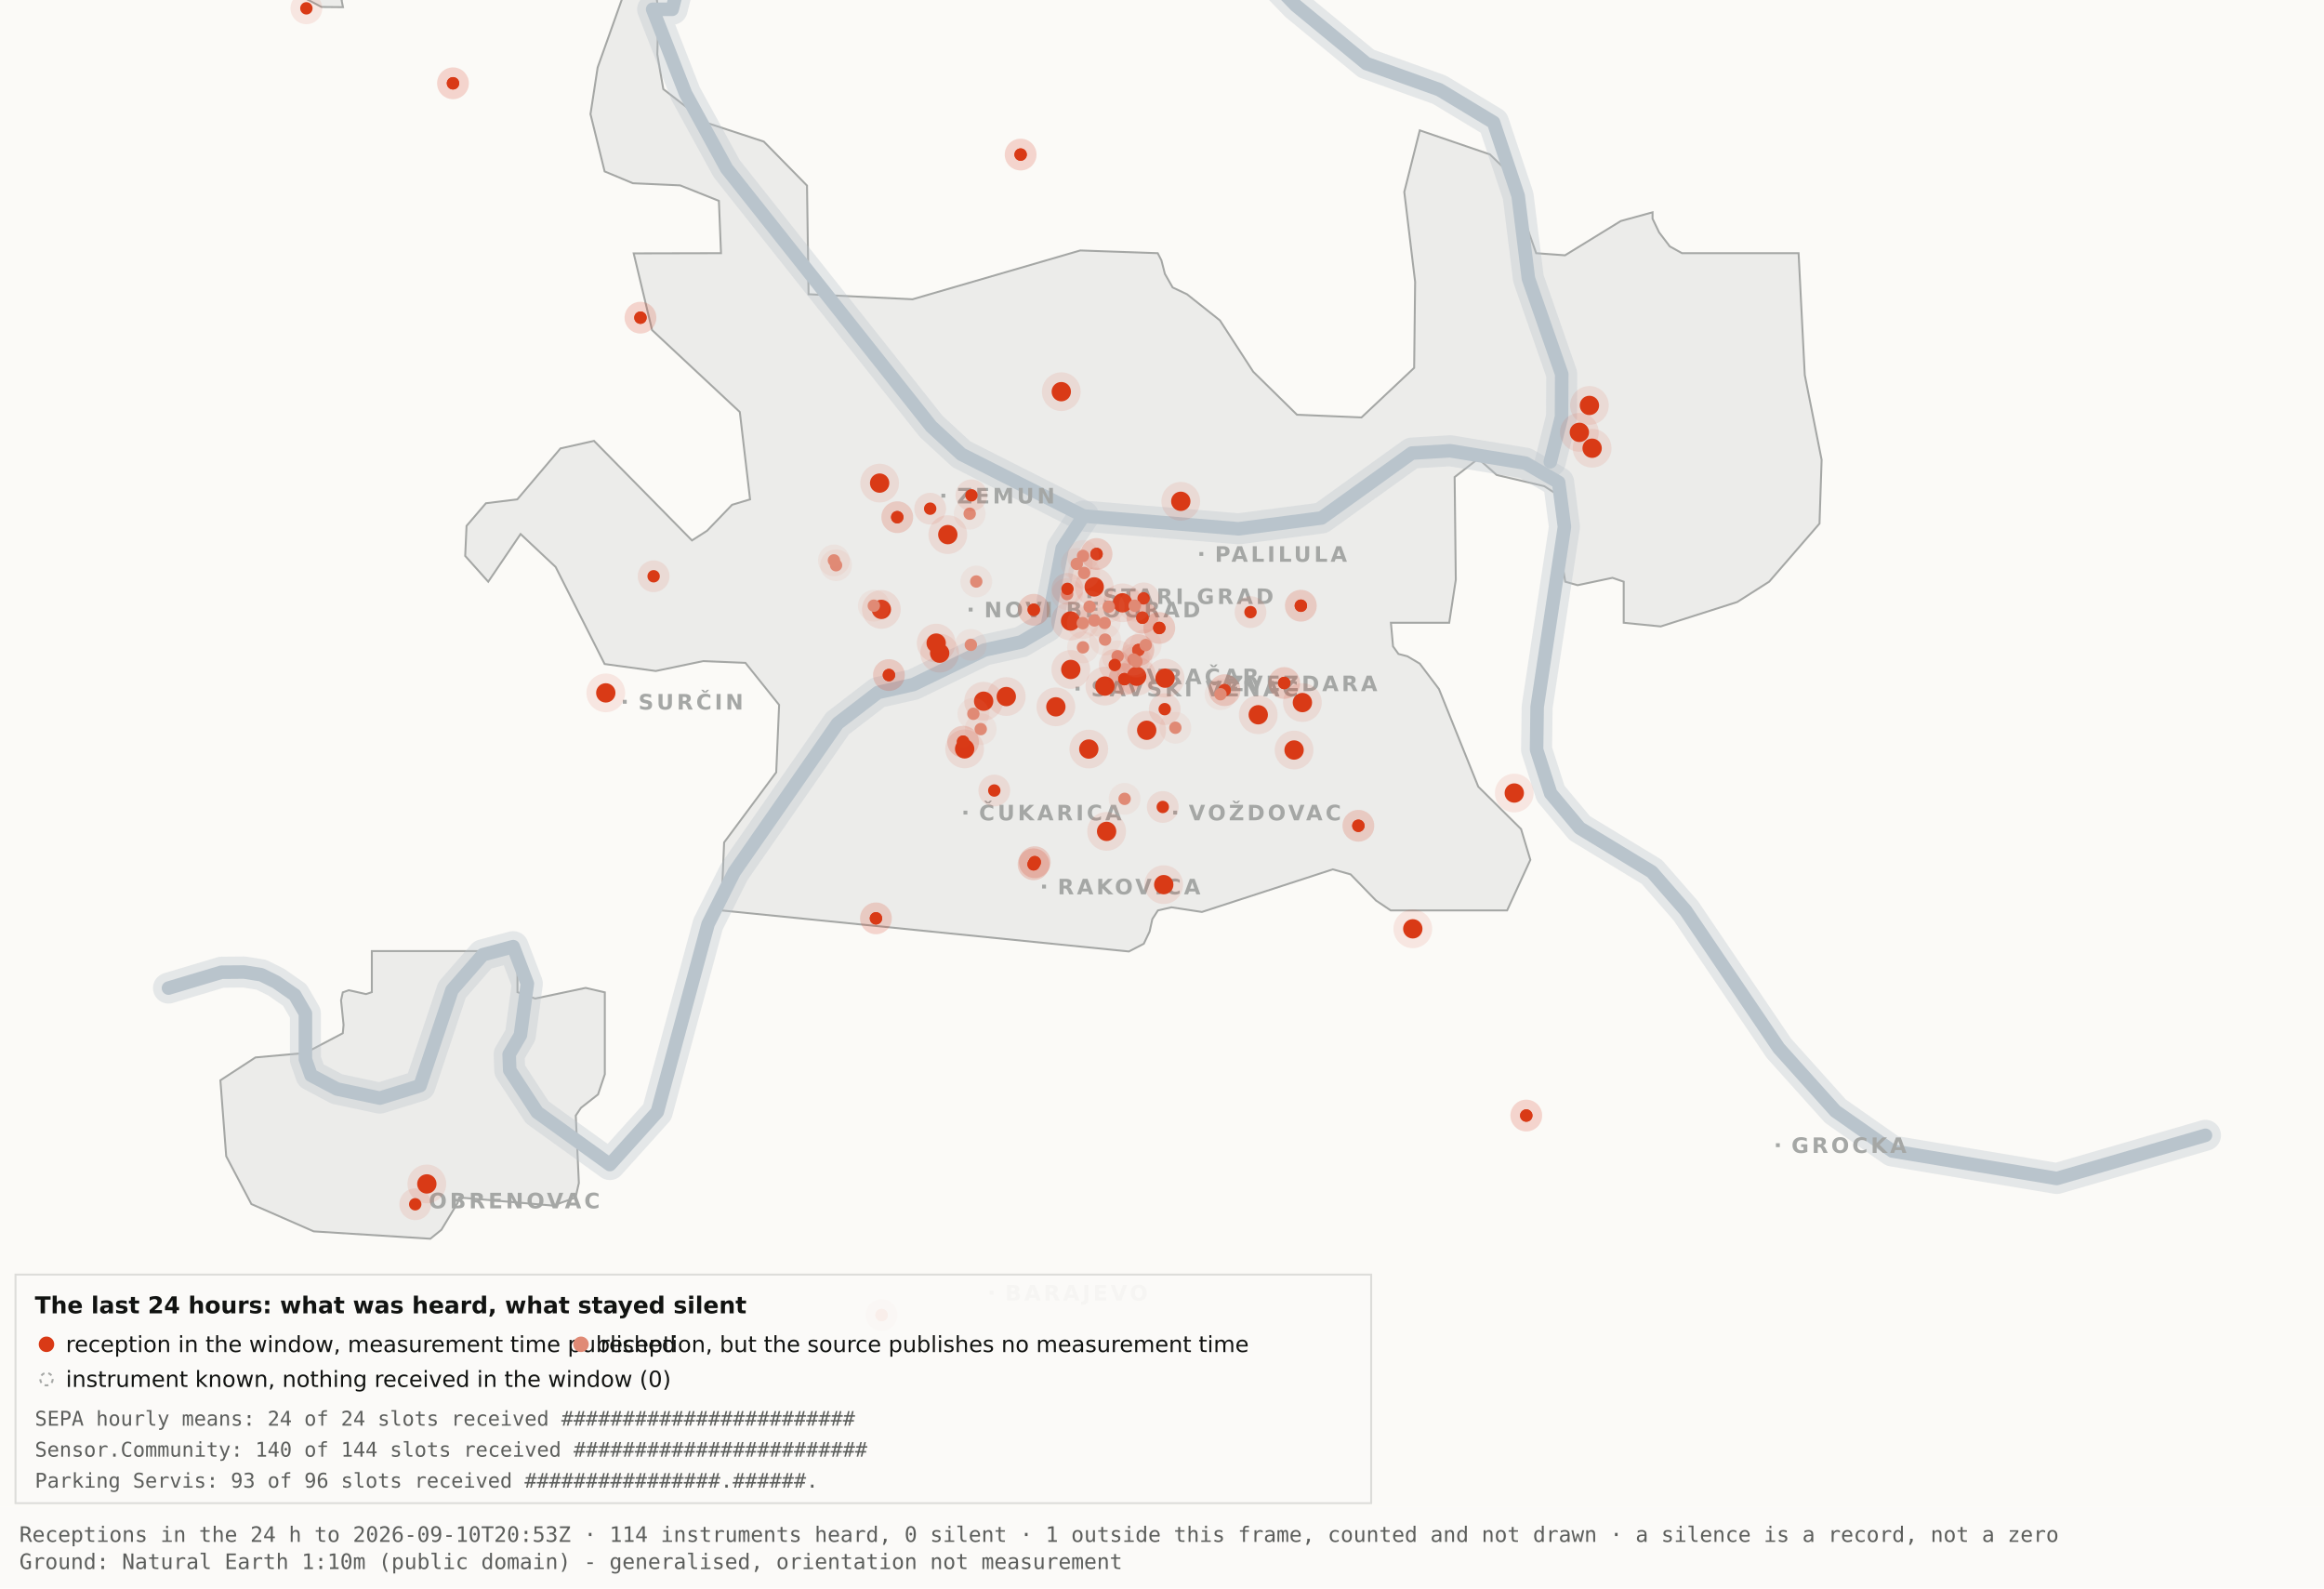
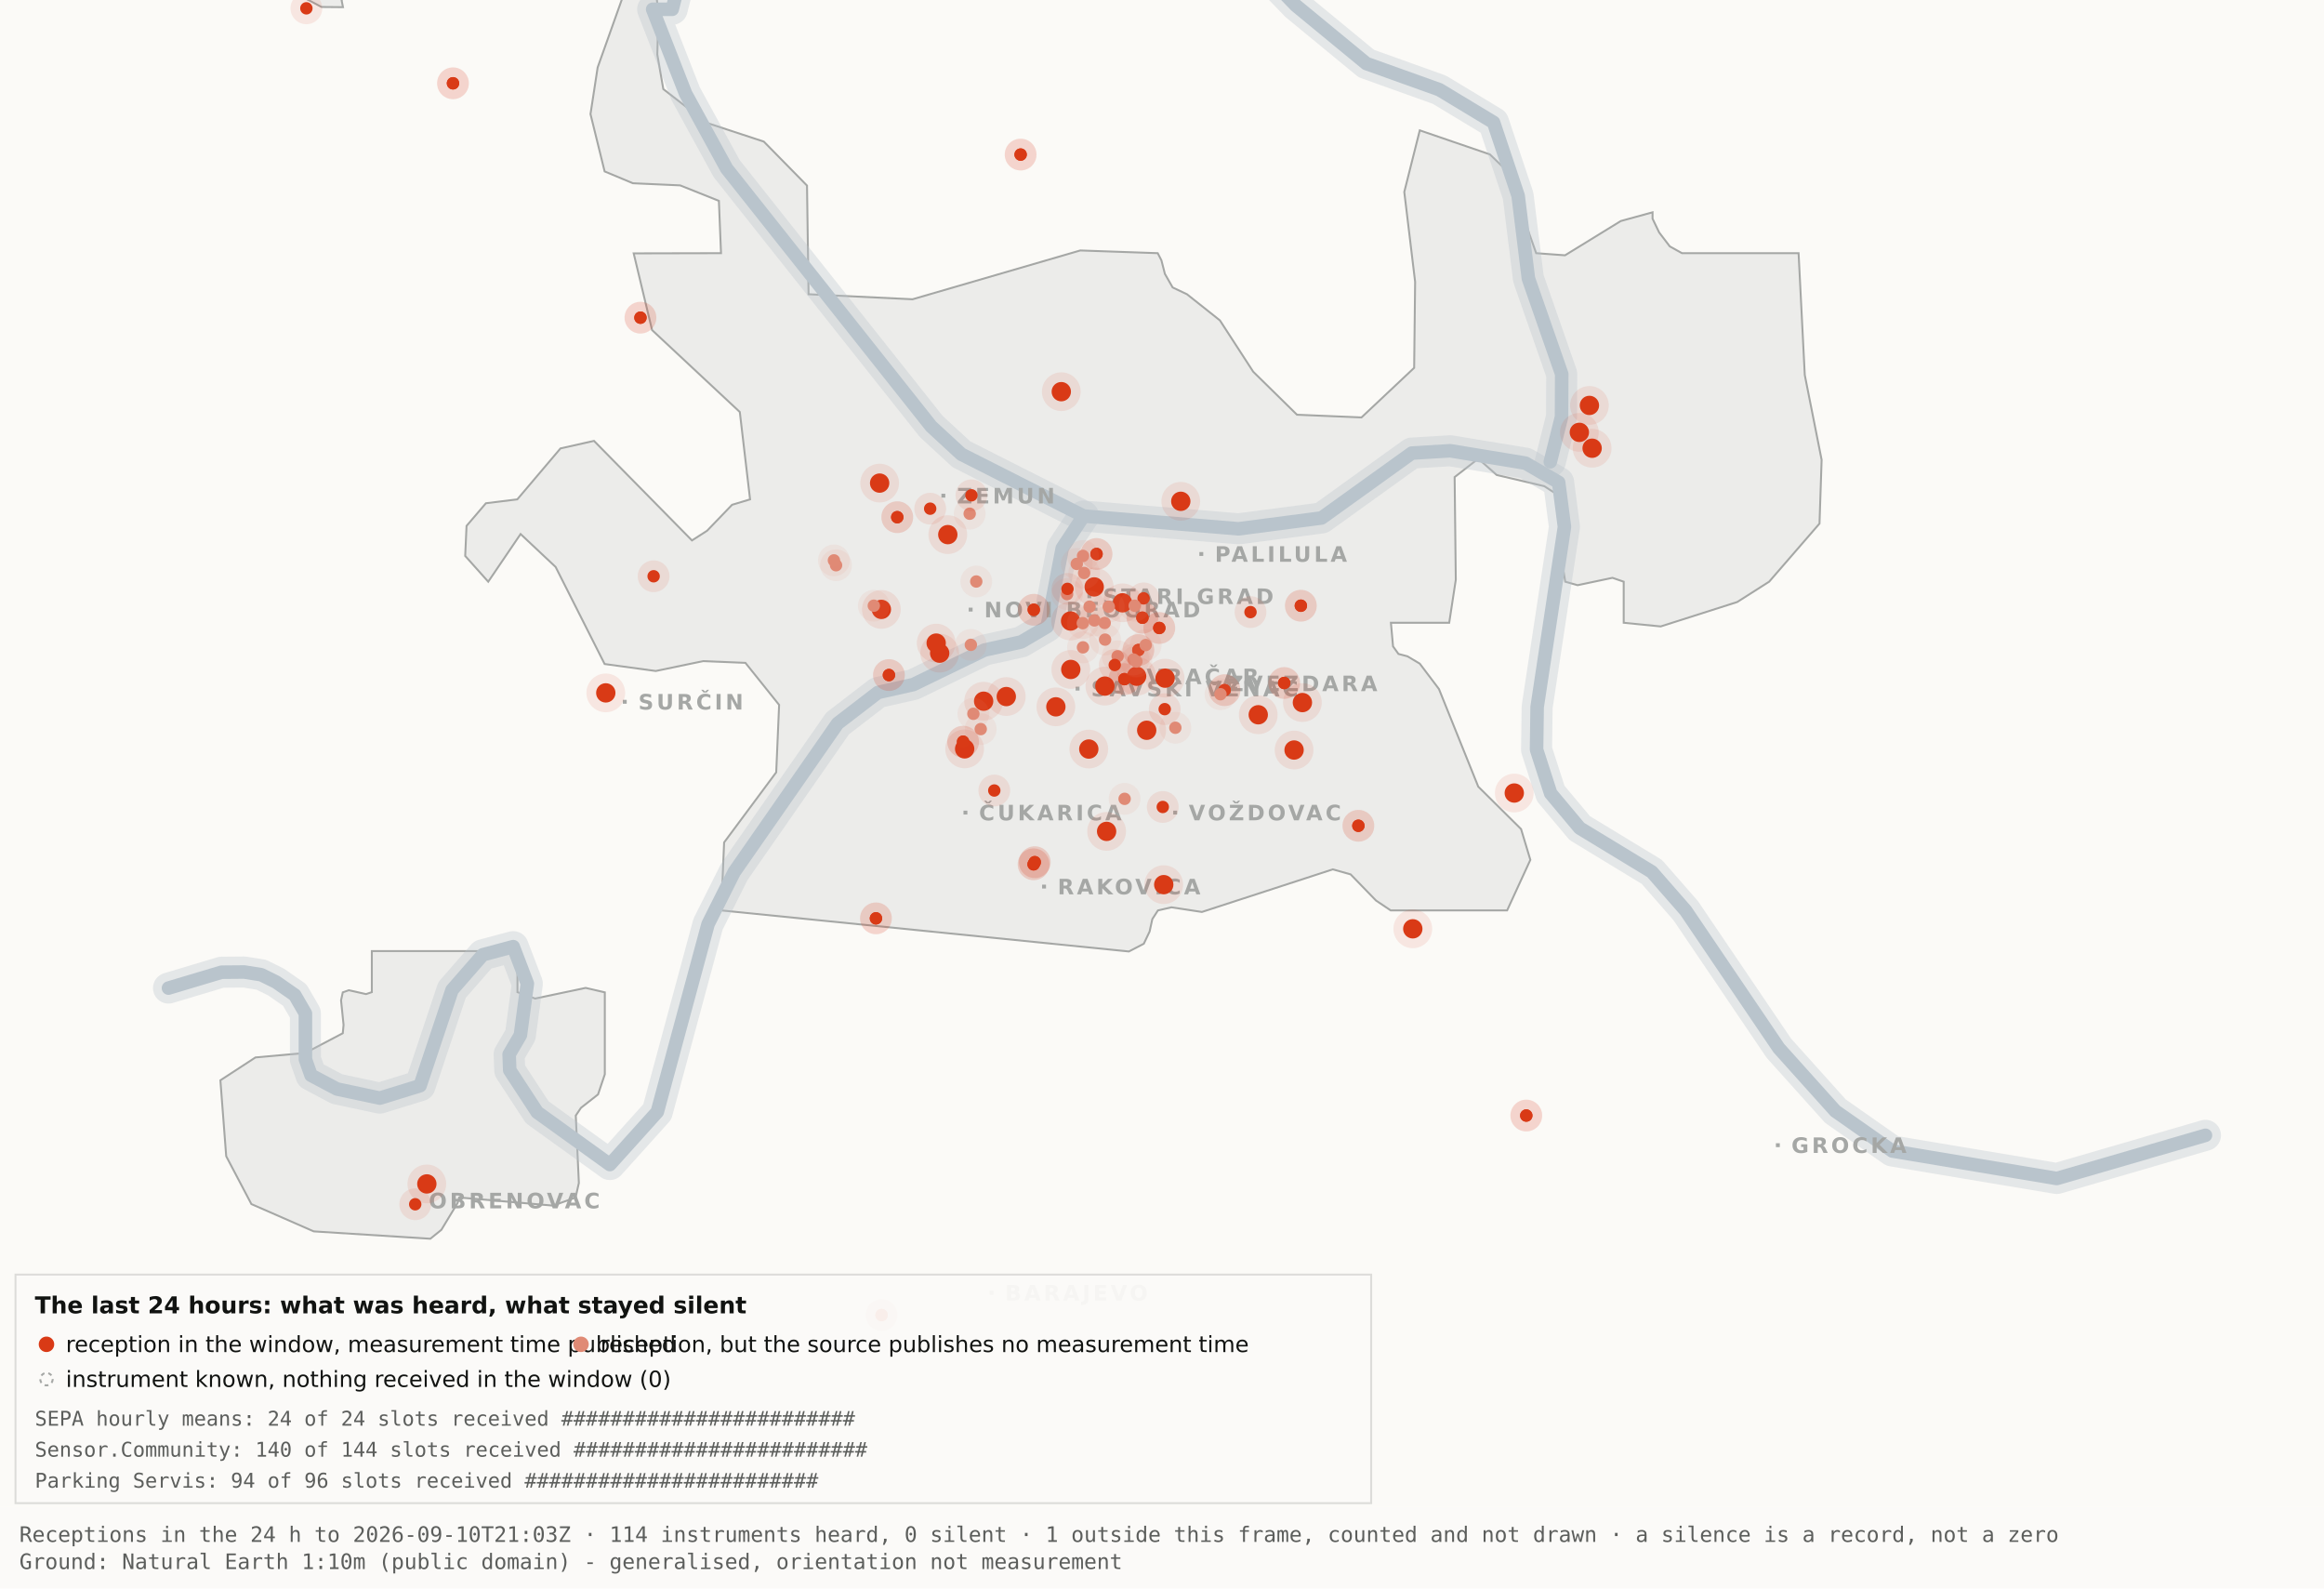
<svg xmlns="http://www.w3.org/2000/svg" viewBox="0 0 1200 820" width="1200" height="820" role="img" aria-label="Map 3 - The last 24 hours">
  <rect x="0" y="0" width="1200" height="820" fill="#fbfaf7" />
  <path d="M192.0,-34.8 L192.1,-17.6 L189.5,-19.9 L182.4,-10.7 L176.4,0.2 L177.1,3.7 L166.0,3.6 L138.0,-11.3 L131.8,-17.6 L130.3,-34.7 L134.1,-45.9 L158.3,-76.4 L166.7,-82.3 L177.1,-81.2 L183.0,-72.1 L192.0,-34.8 Z" fill="#ececea" stroke="#a5a7a5" stroke-width="1" fill-rule="evenodd" />
  <path d="M417.5,151.9 L471.2,154.5 L557.8,129.3 L597.8,130.7 L599.7,134.4 L601.5,141.4 L605.5,148.4 L612.9,151.9 L629.9,165.4 L647.1,191.9 L669.7,214.1 L703.0,215.5 L730.2,189.9 L730.7,145.5 L725.1,99.1 L733.1,67.3 L769.3,79.7 L778.2,88.3 L793.2,130.7 L808.1,131.8 L836.9,114.1 L853.3,109.6 L853.3,112.9 L856.7,120.0 L862.2,127.2 L868.5,130.7 L928.7,130.7 L931.9,193.6 L940.6,237.4 L939.5,270.3 L913.5,300.3 L897.0,310.8 L857.5,323.4 L838.4,321.5 L838.4,300.3 L832.6,298.3 L814.6,302.1 L808.2,300.3 L806.9,292.0 L809.7,266.1 L808.2,258.0 L797.4,251.0 L772.8,245.2 L763.3,236.8 L751.1,246.3 L751.7,299.3 L748.3,321.5 L718.2,321.5 L719.3,333.7 L722.1,337.6 L726.7,338.8 L733.1,342.6 L743.0,355.7 L763.3,406.1 L785.4,428.0 L790.2,443.9 L778.2,470.0 L718.1,470.0 L710.5,464.9 L697.4,451.4 L688.2,448.8 L620.6,470.8 L604.9,468.4 L597.9,470.0 L595.0,474.5 L593.6,480.9 L590.6,487.2 L582.9,491.2 L372.4,470.0 L373.9,434.9 L400.8,398.7 L402.3,363.9 L384.9,342.2 L363.1,341.3 L338.6,346.4 L312.2,342.8 L286.9,292.7 L268.8,275.7 L252.1,300.3 L240.2,287.0 L240.9,271.5 L250.9,259.8 L267.1,257.8 L289.4,231.5 L306.7,227.6 L357.3,279.0 L365.1,274.0 L378.0,260.6 L387.3,257.8 L382.0,212.7 L336.7,170.4 L327.2,130.8 L372.3,130.7 L371.2,103.7 L351.2,95.7 L326.8,94.6 L312.2,88.5 L304.9,58.9 L308.6,34.8 L327.3,-17.7 L337.9,-11.0 L340.0,6.7 L339.4,28.1 L342.5,46.0 L364.9,63.4 L394.4,73.1 L416.7,95.8 L417.5,151.9 Z" fill="#ececea" stroke="#a5a7a5" stroke-width="1" fill-rule="evenodd" />
  <path d="M267.2,512.2 L276.3,515.5 L302.4,510.0 L312.3,512.3 L312.3,554.6 L308.8,565.0 L300.0,571.9 L297.3,575.9 L298.9,610.7 L297.2,618.2 L285.6,622.4 L237.1,618.2 L236.3,621.0 L227.9,634.9 L222.2,639.5 L162.0,635.7 L129.8,621.6 L116.8,596.9 L113.8,557.7 L131.9,545.9 L157.6,543.6 L177.0,533.4 L177.4,529.1 L176.1,516.4 L177.0,512.3 L180.1,511.2 L189.0,513.2 L192.0,512.2 L192.0,491.0 L267.2,491.0 L267.2,512.2 Z" fill="#ececea" stroke="#a5a7a5" stroke-width="1" fill-rule="evenodd" />
  <path d="M87.0,510.1 L114.4,501.9 L126.1,501.8 L134.9,503.2 L142.6,507.0 L152.2,513.7 L157.7,523.2 L157.7,546.9 L160.6,555.1 L174.0,562.2 L196.1,566.9 L216.9,560.5 L233.4,511.1 L249.3,492.9 L265.0,488.7 L272.3,507.8 L268.7,534.4 L262.9,544.3 L263.2,552.5 L277.4,574.2 L314.9,601.2 L339.4,574.0 L365.6,477.1 L379.1,450.2 L432.5,373.5 L453.3,357.5 L471.6,353.4 L508.3,335.6 L527.3,331.4 L540.7,323.5 L548.5,283.0 L559.5,266.4" fill="none" stroke="#b9c4cc" stroke-width="16" stroke-opacity="0.35" stroke-linejoin="round" stroke-linecap="round" />
  <path d="M411.7,-177.5 L426.7,-103.9 L394.7,-58.3 L355.0,-26.6 L347.1,4.8 L337.0,4.8 L354.0,48.3 L375.2,87.0 L480.8,220.1 L496.4,234.5 L559.5,266.4 L639.5,273.0 L682.4,267.4 L729.0,233.9 L748.8,232.7 L787.7,239.1 L804.8,249.0 L807.8,272.0 L793.7,365.0 L793.4,387.0 L800.7,409.6 L815.7,427.5 L852.9,450.1 L870.4,470.1 L918.5,541.1 L947.7,573.6 L977.1,594.2 L1062.0,608.4 L1138.8,586.1" fill="none" stroke="#b9c4cc" stroke-width="16" stroke-opacity="0.35" stroke-linejoin="round" stroke-linecap="round" />
  <path d="M534.0,-142.1 L558.9,-95.2 L590.2,-64.2 L638.6,-28.7 L669.2,2.9 L705.5,32.8 L743.2,46.3 L771.2,63.2 L783.9,101.1 L789.2,143.8 L806.4,193.1 L806.3,215.2 L800.5,238.4" fill="none" stroke="#b9c4cc" stroke-width="16" stroke-opacity="0.35" stroke-linejoin="round" stroke-linecap="round" />
  <path d="M87.0,510.1 L114.4,501.9 L126.1,501.8 L134.9,503.2 L142.6,507.0 L152.2,513.7 L157.7,523.2 L157.7,546.9 L160.6,555.1 L174.0,562.2 L196.1,566.9 L216.9,560.5 L233.4,511.1 L249.3,492.9 L265.0,488.7 L272.3,507.8 L268.7,534.4 L262.9,544.3 L263.2,552.5 L277.4,574.2 L314.9,601.2 L339.4,574.0 L365.6,477.1 L379.1,450.2 L432.5,373.5 L453.3,357.5 L471.6,353.4 L508.3,335.6 L527.3,331.4 L540.7,323.5 L548.5,283.0 L559.5,266.4" fill="none" stroke="#b9c4cc" stroke-width="7" stroke-opacity="1" stroke-linejoin="round" stroke-linecap="round" />
  <path d="M411.7,-177.5 L426.7,-103.9 L394.7,-58.3 L355.0,-26.6 L347.1,4.8 L337.0,4.8 L354.0,48.3 L375.2,87.0 L480.8,220.1 L496.4,234.5 L559.5,266.4 L639.5,273.0 L682.4,267.4 L729.0,233.9 L748.8,232.7 L787.7,239.1 L804.8,249.0 L807.8,272.0 L793.7,365.0 L793.4,387.0 L800.7,409.6 L815.7,427.5 L852.9,450.1 L870.4,470.1 L918.5,541.1 L947.7,573.6 L977.1,594.2 L1062.0,608.4 L1138.8,586.1" fill="none" stroke="#b9c4cc" stroke-width="7" stroke-opacity="1" stroke-linejoin="round" stroke-linecap="round" />
  <path d="M534.0,-142.1 L558.9,-95.2 L590.2,-64.2 L638.6,-28.7 L669.2,2.9 L705.5,32.8 L743.2,46.3 L771.2,63.2 L783.9,101.1 L789.2,143.8 L806.4,193.1 L806.3,215.2 L800.5,238.4" fill="none" stroke="#b9c4cc" stroke-width="7" stroke-opacity="1" stroke-linejoin="round" stroke-linecap="round" />
  <rect x="561.5" y="306.8" width="2" height="2" fill="#a5a7a5" />
  <text x="569.5" y="311.8" font-family="Carlito, DejaVu Sans, Arial, sans-serif" font-size="11" font-weight="600" letter-spacing="1.5" fill="#a5a7a5">STARI GRAD</text>
  <rect x="584.0" y="348.2" width="2" height="2" fill="#a5a7a5" />
  <text x="592.0" y="353.2" font-family="Carlito, DejaVu Sans, Arial, sans-serif" font-size="11" font-weight="600" letter-spacing="1.5" fill="#a5a7a5">VRAČAR</text>
  <rect x="555.4" y="354.5" width="2" height="2" fill="#a5a7a5" />
  <text x="563.4" y="359.5" font-family="Carlito, DejaVu Sans, Arial, sans-serif" font-size="11" font-weight="600" letter-spacing="1.5" fill="#a5a7a5">SAVSKI VENAC</text>
  <rect x="500.2" y="313.7" width="2" height="2" fill="#a5a7a5" />
  <text x="508.2" y="318.7" font-family="Carlito, DejaVu Sans, Arial, sans-serif" font-size="11" font-weight="600" letter-spacing="1.5" fill="#a5a7a5">NOVI BEOGRAD</text>
  <rect x="486.1" y="254.9" width="2" height="2" fill="#a5a7a5" />
  <text x="494.1" y="259.9" font-family="Carlito, DejaVu Sans, Arial, sans-serif" font-size="11" font-weight="600" letter-spacing="1.5" fill="#a5a7a5">ZEMUN</text>
  <rect x="619.3" y="285.0" width="2" height="2" fill="#a5a7a5" />
  <text x="627.3" y="290.0" font-family="Carlito, DejaVu Sans, Arial, sans-serif" font-size="11" font-weight="600" letter-spacing="1.5" fill="#a5a7a5">PALILULA</text>
  <rect x="626.1" y="351.8" width="2" height="2" fill="#a5a7a5" />
  <text x="634.1" y="356.8" font-family="Carlito, DejaVu Sans, Arial, sans-serif" font-size="11" font-weight="600" letter-spacing="1.5" fill="#a5a7a5">ZVEZDARA</text>
  <rect x="605.8" y="418.5" width="2" height="2" fill="#a5a7a5" />
  <text x="613.8" y="423.5" font-family="Carlito, DejaVu Sans, Arial, sans-serif" font-size="11" font-weight="600" letter-spacing="1.5" fill="#a5a7a5">VOŽDOVAC</text>
  <rect x="497.5" y="418.5" width="2" height="2" fill="#a5a7a5" />
  <text x="505.5" y="423.5" font-family="Carlito, DejaVu Sans, Arial, sans-serif" font-size="11" font-weight="600" letter-spacing="1.5" fill="#a5a7a5">ČUKARICA</text>
  <rect x="538.1" y="456.7" width="2" height="2" fill="#a5a7a5" />
  <text x="546.1" y="461.7" font-family="Carlito, DejaVu Sans, Arial, sans-serif" font-size="11" font-weight="600" letter-spacing="1.5" fill="#a5a7a5">RAKOVICA</text>
  <rect x="321.6" y="361.3" width="2" height="2" fill="#a5a7a5" />
  <text x="329.6" y="366.3" font-family="Carlito, DejaVu Sans, Arial, sans-serif" font-size="11" font-weight="600" letter-spacing="1.5" fill="#a5a7a5">SURČIN</text>
  <rect x="917.0" y="590.2" width="2" height="2" fill="#a5a7a5" />
  <text x="925.0" y="595.2" font-family="Carlito, DejaVu Sans, Arial, sans-serif" font-size="11" font-weight="600" letter-spacing="1.5" fill="#a5a7a5">GROCKA</text>
  <rect x="213.4" y="618.8" width="2" height="2" fill="#a5a7a5" />
  <text x="221.4" y="623.8" font-family="Carlito, DejaVu Sans, Arial, sans-serif" font-size="11" font-weight="600" letter-spacing="1.5" fill="#a5a7a5">OBRENOVAC</text>
  <rect x="511.0" y="666.4" width="2" height="2" fill="#a5a7a5" />
  <text x="519.0" y="671.4" font-family="Carlito, DejaVu Sans, Arial, sans-serif" font-size="11" font-weight="600" letter-spacing="1.5" fill="#a5a7a5">BARAJEVO</text>
  <rect x="727.5" y="876.2" width="2" height="2" fill="#a5a7a5" />
  <text x="735.5" y="881.2" font-family="Carlito, DejaVu Sans, Arial, sans-serif" font-size="11" font-weight="600" letter-spacing="1.5" fill="#a5a7a5">SOPOT</text>
  <circle cx="507.9" cy="362.0" r="10" fill="#D93A16" fill-opacity=".10" />
  <circle cx="507.9" cy="362.0" r="5" fill="#D93A16" />
  <circle cx="519.6" cy="359.6" r="10" fill="#D93A16" fill-opacity=".10" />
  <circle cx="519.6" cy="359.6" r="5" fill="#D93A16" />
  <circle cx="498.1" cy="386.6" r="10" fill="#D93A16" fill-opacity=".10" />
  <circle cx="498.1" cy="386.6" r="5" fill="#D93A16" />
  <circle cx="552.8" cy="320.6" r="10" fill="#D93A16" fill-opacity=".10" />
  <circle cx="552.8" cy="320.6" r="5" fill="#D93A16" />
  <circle cx="455.1" cy="314.6" r="10" fill="#D93A16" fill-opacity=".10" />
  <circle cx="455.1" cy="314.6" r="5" fill="#D93A16" />
  <circle cx="548.0" cy="202.2" r="10" fill="#D93A16" fill-opacity=".10" />
  <circle cx="548.0" cy="202.2" r="5" fill="#D93A16" />
  <circle cx="579.6" cy="311.2" r="10" fill="#D93A16" fill-opacity=".10" />
  <circle cx="579.6" cy="311.2" r="5" fill="#D93A16" />
  <circle cx="592.1" cy="377.0" r="10" fill="#D93A16" fill-opacity=".10" />
  <circle cx="592.1" cy="377.0" r="5" fill="#D93A16" />
  <circle cx="562.2" cy="386.7" r="10" fill="#D93A16" fill-opacity=".10" />
  <circle cx="562.2" cy="386.7" r="5" fill="#D93A16" />
  <circle cx="570.5" cy="354.2" r="10" fill="#D93A16" fill-opacity=".10" />
  <circle cx="570.5" cy="354.2" r="5" fill="#D93A16" />
  <circle cx="600.9" cy="456.7" r="10" fill="#D93A16" fill-opacity=".10" />
  <circle cx="600.9" cy="456.7" r="5" fill="#D93A16" />
  <circle cx="609.7" cy="258.8" r="10" fill="#D93A16" fill-opacity=".10" />
  <circle cx="609.7" cy="258.8" r="5" fill="#D93A16" />
  <circle cx="729.5" cy="479.5" r="10" fill="#D93A16" fill-opacity=".10" />
  <circle cx="729.5" cy="479.5" r="5" fill="#D93A16" />
  <circle cx="672.5" cy="362.7" r="10" fill="#D93A16" fill-opacity=".10" />
  <circle cx="672.5" cy="362.7" r="5" fill="#D93A16" />
  <circle cx="552.9" cy="345.6" r="10" fill="#D93A16" fill-opacity=".10" />
  <circle cx="552.9" cy="345.6" r="5" fill="#D93A16" />
  <circle cx="485.2" cy="337.2" r="10" fill="#D93A16" fill-opacity=".10" />
  <circle cx="485.2" cy="337.2" r="5" fill="#D93A16" />
  <circle cx="220.4" cy="611.2" r="10" fill="#D93A16" fill-opacity=".10" />
  <circle cx="220.4" cy="611.2" r="5" fill="#D93A16" />
  <circle cx="483.4" cy="332.0" r="10" fill="#D93A16" fill-opacity=".10" />
  <circle cx="483.4" cy="332.0" r="5" fill="#D93A16" />
  <circle cx="820.7" cy="209.3" r="10" fill="#D93A16" fill-opacity=".10" />
  <circle cx="820.7" cy="209.3" r="5" fill="#D93A16" />
  <circle cx="815.5" cy="223.2" r="10" fill="#D93A16" fill-opacity=".10" />
  <circle cx="815.5" cy="223.2" r="5" fill="#D93A16" />
  <circle cx="822.1" cy="231.4" r="10" fill="#D93A16" fill-opacity=".10" />
  <circle cx="822.1" cy="231.4" r="5" fill="#D93A16" />
  <circle cx="571.4" cy="429.2" r="10" fill="#D93A16" fill-opacity=".10" />
  <circle cx="571.4" cy="429.2" r="5" fill="#D93A16" />
  <circle cx="565.0" cy="303.0" r="10" fill="#D93A16" fill-opacity=".10" />
  <circle cx="565.0" cy="303.0" r="5" fill="#D93A16" />
  <circle cx="668.2" cy="387.2" r="10" fill="#D93A16" fill-opacity=".10" />
  <circle cx="668.2" cy="387.2" r="5" fill="#D93A16" />
  <circle cx="312.8" cy="357.7" r="10" fill="#D93A16" fill-opacity=".10" />
  <circle cx="312.8" cy="357.7" r="5" fill="#D93A16" />
  <circle cx="545.2" cy="364.9" r="10" fill="#D93A16" fill-opacity=".10" />
  <circle cx="545.2" cy="364.9" r="5" fill="#D93A16" />
  <circle cx="781.9" cy="409.4" r="10" fill="#D93A16" fill-opacity=".10" />
  <circle cx="781.9" cy="409.4" r="5" fill="#D93A16" />
  <circle cx="586.9" cy="349.1" r="10" fill="#D93A16" fill-opacity=".10" />
  <circle cx="586.9" cy="349.1" r="5" fill="#D93A16" />
  <circle cx="601.6" cy="350.1" r="10" fill="#D93A16" fill-opacity=".10" />
  <circle cx="601.6" cy="350.1" r="5" fill="#D93A16" />
  <circle cx="649.7" cy="369.0" r="10" fill="#D93A16" fill-opacity=".10" />
  <circle cx="649.7" cy="369.0" r="5" fill="#D93A16" />
  <circle cx="489.4" cy="276.0" r="10" fill="#D93A16" fill-opacity=".10" />
  <circle cx="489.4" cy="276.0" r="5" fill="#D93A16" />
  <circle cx="454.2" cy="249.4" r="10" fill="#D93A16" fill-opacity=".10" />
  <circle cx="454.2" cy="249.4" r="5" fill="#D93A16" />
  <circle cx="533.7" cy="446.2" r="8.2" fill="#D93A16" fill-opacity=".10" />
  <circle cx="533.7" cy="446.2" r="3.2" fill="#D93A16" />
  <circle cx="533.7" cy="446.2" r="8.2" fill="#D93A16" fill-opacity=".10" />
  <circle cx="533.7" cy="446.2" r="3.2" fill="#D93A16" />
  <circle cx="534.3" cy="445.1" r="8.2" fill="#D93A16" fill-opacity=".10" />
  <circle cx="534.3" cy="445.1" r="3.2" fill="#D93A16" />
  <circle cx="534.3" cy="445.1" r="8.2" fill="#D93A16" fill-opacity=".10" />
  <circle cx="534.3" cy="445.1" r="3.2" fill="#D93A16" />
  <circle cx="497.3" cy="382.9" r="8.2" fill="#D93A16" fill-opacity=".10" />
  <circle cx="497.3" cy="382.9" r="3.2" fill="#D93A16" />
  <circle cx="497.3" cy="382.9" r="8.2" fill="#D93A16" fill-opacity=".10" />
  <circle cx="497.3" cy="382.9" r="3.2" fill="#D93A16" />
  <circle cx="330.7" cy="164.0" r="8.2" fill="#D93A16" fill-opacity=".10" />
  <circle cx="330.7" cy="164.0" r="3.2" fill="#D93A16" />
  <circle cx="330.7" cy="164.0" r="8.2" fill="#D93A16" fill-opacity=".10" />
  <circle cx="330.7" cy="164.0" r="3.2" fill="#D93A16" />
  <circle cx="663.1" cy="352.6" r="8.2" fill="#D93A16" fill-opacity=".10" />
  <circle cx="663.1" cy="352.6" r="3.2" fill="#D93A16" />
  <circle cx="663.1" cy="352.6" r="8.2" fill="#D93A16" fill-opacity=".10" />
  <circle cx="663.1" cy="352.6" r="3.2" fill="#D93A16" />
  <circle cx="601.4" cy="366.1" r="8.2" fill="#D93A16" fill-opacity=".10" />
  <circle cx="601.4" cy="366.1" r="3.2" fill="#D93A16" />
  <circle cx="214.4" cy="621.7" r="8.2" fill="#D93A16" fill-opacity=".10" />
  <circle cx="214.4" cy="621.7" r="3.2" fill="#D93A16" />
  <circle cx="463.3" cy="267.0" r="8.2" fill="#D93A16" fill-opacity=".10" />
  <circle cx="463.3" cy="267.0" r="3.2" fill="#D93A16" />
  <circle cx="463.3" cy="267.0" r="8.2" fill="#D93A16" fill-opacity=".10" />
  <circle cx="463.3" cy="267.0" r="3.2" fill="#D93A16" />
  <circle cx="600.4" cy="416.6" r="8.2" fill="#D93A16" fill-opacity=".10" />
  <circle cx="600.4" cy="416.6" r="3.2" fill="#D93A16" />
  <circle cx="671.7" cy="312.7" r="8.2" fill="#D93A16" fill-opacity=".10" />
  <circle cx="671.7" cy="312.7" r="3.2" fill="#D93A16" />
  <circle cx="671.7" cy="312.7" r="8.2" fill="#D93A16" fill-opacity=".10" />
  <circle cx="671.7" cy="312.7" r="3.2" fill="#D93A16" />
  <circle cx="587.8" cy="335.6" r="8.2" fill="#D93A16" fill-opacity=".10" />
  <circle cx="587.8" cy="335.6" r="3.2" fill="#D93A16" />
  <circle cx="587.8" cy="335.6" r="8.2" fill="#D93A16" fill-opacity=".10" />
  <circle cx="587.8" cy="335.6" r="3.2" fill="#D93A16" />
  <circle cx="455.2" cy="678.9" r="8.2" fill="#D93A16" fill-opacity=".10" />
  <circle cx="455.2" cy="678.9" r="3.2" fill="#D93A16" />
  <circle cx="455.2" cy="678.9" r="8.2" fill="#D93A16" fill-opacity=".10" />
  <circle cx="455.2" cy="678.9" r="3.2" fill="#D93A16" />
  <circle cx="590.5" cy="308.9" r="8.2" fill="#D93A16" fill-opacity=".10" />
  <circle cx="590.5" cy="308.9" r="3.2" fill="#D93A16" />
  <circle cx="598.6" cy="324.2" r="8.2" fill="#D93A16" fill-opacity=".10" />
  <circle cx="598.6" cy="324.2" r="3.2" fill="#D93A16" />
  <circle cx="598.6" cy="324.2" r="8.2" fill="#D93A16" fill-opacity=".10" />
  <circle cx="598.6" cy="324.2" r="3.2" fill="#D93A16" />
  <circle cx="233.9" cy="43.0" r="8.2" fill="#D93A16" fill-opacity=".10" />
  <circle cx="233.9" cy="43.0" r="3.2" fill="#D93A16" />
  <circle cx="233.9" cy="43.0" r="8.2" fill="#D93A16" fill-opacity=".10" />
  <circle cx="233.9" cy="43.0" r="3.2" fill="#D93A16" />
  <circle cx="566.2" cy="286.0" r="8.2" fill="#D93A16" fill-opacity=".10" />
  <circle cx="566.2" cy="286.0" r="3.2" fill="#D93A16" />
  <circle cx="566.2" cy="286.0" r="8.2" fill="#D93A16" fill-opacity=".10" />
  <circle cx="566.2" cy="286.0" r="3.2" fill="#D93A16" />
  <circle cx="589.9" cy="318.9" r="8.2" fill="#D93A16" fill-opacity=".10" />
  <circle cx="589.9" cy="318.9" r="3.2" fill="#D93A16" />
  <circle cx="589.9" cy="318.9" r="8.2" fill="#D93A16" fill-opacity=".10" />
  <circle cx="589.9" cy="318.9" r="3.2" fill="#D93A16" />
  <circle cx="701.4" cy="426.3" r="8.2" fill="#D93A16" fill-opacity=".10" />
  <circle cx="701.4" cy="426.3" r="3.2" fill="#D93A16" />
  <circle cx="701.4" cy="426.3" r="8.2" fill="#D93A16" fill-opacity=".10" />
  <circle cx="701.4" cy="426.3" r="3.2" fill="#D93A16" />
  <circle cx="480.3" cy="262.6" r="8.2" fill="#D93A16" fill-opacity=".10" />
  <circle cx="480.3" cy="262.6" r="3.2" fill="#D93A16" />
  <circle cx="533.8" cy="314.8" r="8.2" fill="#D93A16" fill-opacity=".10" />
  <circle cx="533.8" cy="314.8" r="3.2" fill="#D93A16" />
  <circle cx="533.8" cy="314.8" r="8.2" fill="#D93A16" fill-opacity=".10" />
  <circle cx="533.8" cy="314.8" r="3.2" fill="#D93A16" />
  <circle cx="527.0" cy="79.8" r="8.2" fill="#D93A16" fill-opacity=".10" />
  <circle cx="527.0" cy="79.8" r="3.2" fill="#D93A16" />
  <circle cx="527.0" cy="79.8" r="8.2" fill="#D93A16" fill-opacity=".10" />
  <circle cx="527.0" cy="79.8" r="3.2" fill="#D93A16" />
  <circle cx="788.1" cy="575.9" r="8.2" fill="#D93A16" fill-opacity=".10" />
  <circle cx="788.1" cy="575.9" r="3.2" fill="#D93A16" />
  <circle cx="788.1" cy="575.9" r="8.2" fill="#D93A16" fill-opacity=".10" />
  <circle cx="788.1" cy="575.9" r="3.2" fill="#D93A16" />
  <circle cx="580.6" cy="350.6" r="8.2" fill="#D93A16" fill-opacity=".10" />
  <circle cx="580.6" cy="350.6" r="3.2" fill="#D93A16" />
  <circle cx="580.6" cy="350.6" r="8.2" fill="#D93A16" fill-opacity=".10" />
  <circle cx="580.6" cy="350.6" r="3.2" fill="#D93A16" />
  <circle cx="452.3" cy="474.1" r="8.2" fill="#D93A16" fill-opacity=".10" />
  <circle cx="452.3" cy="474.1" r="3.2" fill="#D93A16" />
  <circle cx="452.3" cy="474.1" r="8.2" fill="#D93A16" fill-opacity=".10" />
  <circle cx="452.3" cy="474.1" r="3.2" fill="#D93A16" />
  <circle cx="632.3" cy="356.3" r="8.2" fill="#D93A16" fill-opacity=".10" />
  <circle cx="632.3" cy="356.3" r="3.2" fill="#D93A16" />
  <circle cx="632.3" cy="356.3" r="8.2" fill="#D93A16" fill-opacity=".10" />
  <circle cx="632.3" cy="356.3" r="3.2" fill="#D93A16" />
  <circle cx="158.2" cy="4.3" r="8.2" fill="#D93A16" fill-opacity=".10" />
  <circle cx="158.2" cy="4.3" r="3.2" fill="#D93A16" />
  <circle cx="459.0" cy="348.5" r="8.2" fill="#D93A16" fill-opacity=".10" />
  <circle cx="459.0" cy="348.5" r="3.2" fill="#D93A16" />
  <circle cx="459.0" cy="348.5" r="8.2" fill="#D93A16" fill-opacity=".10" />
  <circle cx="459.0" cy="348.5" r="3.2" fill="#D93A16" />
  <circle cx="645.7" cy="316.0" r="8.2" fill="#D93A16" fill-opacity=".10" />
  <circle cx="645.7" cy="316.0" r="3.2" fill="#D93A16" />
  <circle cx="585.3" cy="340.5" r="8.2" fill="#e08a75" fill-opacity=".10" />
  <circle cx="585.3" cy="340.5" r="3.2" fill="#e08a75" />
  <circle cx="585.9" cy="312.7" r="8.2" fill="#e08a75" fill-opacity=".10" />
  <circle cx="585.9" cy="312.7" r="3.2" fill="#e08a75" />
  <circle cx="559.2" cy="334.2" r="8.2" fill="#e08a75" fill-opacity=".10" />
  <circle cx="559.2" cy="334.2" r="3.2" fill="#e08a75" />
  <circle cx="570.6" cy="330.2" r="8.2" fill="#e08a75" fill-opacity=".10" />
  <circle cx="570.6" cy="330.2" r="3.2" fill="#e08a75" />
  <circle cx="562.6" cy="313.2" r="8.2" fill="#e08a75" fill-opacity=".10" />
  <circle cx="562.6" cy="313.2" r="3.2" fill="#e08a75" />
  <circle cx="500.7" cy="265.2" r="8.2" fill="#e08a75" fill-opacity=".10" />
  <circle cx="500.7" cy="265.2" r="3.2" fill="#e08a75" />
  <circle cx="570.4" cy="321.6" r="8.2" fill="#e08a75" fill-opacity=".10" />
  <circle cx="570.4" cy="321.6" r="3.2" fill="#e08a75" />
  <circle cx="591.6" cy="333.0" r="8.2" fill="#e08a75" fill-opacity=".10" />
  <circle cx="591.6" cy="333.0" r="3.2" fill="#e08a75" />
  <circle cx="565.1" cy="320.3" r="8.2" fill="#e08a75" fill-opacity=".10" />
  <circle cx="565.1" cy="320.3" r="3.2" fill="#e08a75" />
  <circle cx="502.6" cy="368.5" r="8.2" fill="#e08a75" fill-opacity=".10" />
  <circle cx="502.6" cy="368.5" r="3.2" fill="#e08a75" />
  <circle cx="501.3" cy="332.9" r="8.2" fill="#e08a75" fill-opacity=".10" />
  <circle cx="501.3" cy="332.9" r="3.2" fill="#e08a75" />
  <circle cx="451.2" cy="312.7" r="8.2" fill="#e08a75" fill-opacity=".10" />
  <circle cx="451.2" cy="312.7" r="3.2" fill="#e08a75" />
  <circle cx="431.7" cy="291.8" r="8.2" fill="#e08a75" fill-opacity=".10" />
  <circle cx="431.7" cy="291.8" r="3.2" fill="#e08a75" />
  <circle cx="630.2" cy="358.4" r="8.2" fill="#e08a75" fill-opacity=".10" />
  <circle cx="630.2" cy="358.4" r="3.2" fill="#e08a75" />
  <circle cx="551.0" cy="306.7" r="8.2" fill="#e08a75" fill-opacity=".10" />
  <circle cx="551.0" cy="306.7" r="3.2" fill="#e08a75" />
  <circle cx="559.8" cy="295.8" r="8.2" fill="#e08a75" fill-opacity=".10" />
  <circle cx="559.8" cy="295.8" r="3.2" fill="#e08a75" />
  <circle cx="559.1" cy="321.7" r="8.2" fill="#e08a75" fill-opacity=".10" />
  <circle cx="559.1" cy="321.7" r="3.2" fill="#e08a75" />
  <circle cx="606.9" cy="375.7" r="8.2" fill="#e08a75" fill-opacity=".10" />
  <circle cx="606.9" cy="375.7" r="3.2" fill="#e08a75" />
  <circle cx="430.6" cy="289.3" r="8.2" fill="#e08a75" fill-opacity=".10" />
  <circle cx="430.6" cy="289.3" r="3.2" fill="#e08a75" />
  <circle cx="559.2" cy="287.0" r="8.2" fill="#e08a75" fill-opacity=".10" />
  <circle cx="559.2" cy="287.0" r="3.2" fill="#e08a75" />
  <circle cx="504.1" cy="300.2" r="8.2" fill="#e08a75" fill-opacity=".10" />
  <circle cx="504.1" cy="300.2" r="3.2" fill="#e08a75" />
  <circle cx="572.5" cy="313.2" r="8.2" fill="#e08a75" fill-opacity=".10" />
  <circle cx="572.5" cy="313.2" r="3.2" fill="#e08a75" />
  <circle cx="577.1" cy="338.8" r="8.2" fill="#e08a75" fill-opacity=".10" />
  <circle cx="577.1" cy="338.8" r="3.2" fill="#e08a75" />
  <circle cx="580.7" cy="412.4" r="8.2" fill="#e08a75" fill-opacity=".10" />
  <circle cx="580.7" cy="412.4" r="3.2" fill="#e08a75" />
  <circle cx="556.0" cy="291.1" r="8.2" fill="#e08a75" fill-opacity=".10" />
  <circle cx="556.0" cy="291.1" r="3.2" fill="#e08a75" />
  <circle cx="586.8" cy="341.5" r="8.2" fill="#e08a75" fill-opacity=".10" />
  <circle cx="586.8" cy="341.5" r="3.2" fill="#e08a75" />
  <circle cx="506.4" cy="376.4" r="8.2" fill="#e08a75" fill-opacity=".10" />
  <circle cx="506.4" cy="376.4" r="3.2" fill="#e08a75" />
  <circle cx="575.6" cy="343.3" r="8.2" fill="#D93A16" fill-opacity=".10" />
  <circle cx="575.6" cy="343.3" r="3.2" fill="#D93A16" />
  <circle cx="513.4" cy="408.1" r="8.2" fill="#D93A16" fill-opacity=".10" />
  <circle cx="513.4" cy="408.1" r="3.2" fill="#D93A16" />
  <circle cx="337.5" cy="297.5" r="8.2" fill="#D93A16" fill-opacity=".10" />
  <circle cx="337.5" cy="297.5" r="3.2" fill="#D93A16" />
  <circle cx="551.2" cy="304.0" r="8.2" fill="#D93A16" fill-opacity=".10" />
  <circle cx="551.2" cy="304.0" r="3.2" fill="#D93A16" />
  <circle cx="501.6" cy="255.7" r="8.2" fill="#D93A16" fill-opacity=".10" />
  <circle cx="501.6" cy="255.7" r="3.2" fill="#D93A16" />
  <g transform="translate(0 650)">
    <rect x="8" y="8" width="700" height="118" fill="#fbfaf7" fill-opacity=".94" stroke="#dcdcd9" />
    <text x="18" y="28" font-family="Carlito, DejaVu Sans, Arial, sans-serif" font-size="12" font-weight="700" fill="#111311">The last 24 hours: what was heard, what stayed silent</text>
    <circle cx="24" cy="44" r="4" fill="#D93A16" />
    <text x="34" y="48" font-family="Carlito, DejaVu Sans, Arial, sans-serif" font-size="11.5" fill="#111311">reception in the window, measurement time published</text>
    <circle cx="300" cy="44" r="4" fill="#e08a75" />
    <text x="310" y="48" font-family="Carlito, DejaVu Sans, Arial, sans-serif" font-size="11.5" fill="#111311">reception, but the source publishes no measurement time</text>
    <circle cx="24" cy="62" r="3.2" fill="none" stroke="#a5a7a5" stroke-dasharray="2 2" />
    <text x="34" y="66" font-family="Carlito, DejaVu Sans, Arial, sans-serif" font-size="11.5" fill="#111311">instrument known, nothing received in the window (0)</text>
    <text x="18" y="86" font-family="DejaVu Sans Mono, Menlo, monospace" font-size="10.5" fill="#5c5e5c">SEPA hourly means: 24 of 24 slots received  ########################</text>
    <text x="18" y="102" font-family="DejaVu Sans Mono, Menlo, monospace" font-size="10.5" fill="#5c5e5c">Sensor.Community: 140 of 144 slots received  ########################</text>
-     <text x="18" y="118" font-family="DejaVu Sans Mono, Menlo, monospace" font-size="10.5" fill="#5c5e5c">Parking Servis: 93 of 96 slots received  ################.######.</text>
+     <text x="18" y="118" font-family="DejaVu Sans Mono, Menlo, monospace" font-size="10.5" fill="#5c5e5c">Parking Servis: 94 of 96 slots received  ########################</text>
  </g>
  <rect x="0" y="778" width="1200" height="42" fill="#fbfaf7" fill-opacity=".94" />
-   <text x="10" y="796" font-family="DejaVu Sans Mono, Menlo, monospace" font-size="11" fill="#5c5e5c">Receptions in the 24 h to 2026-09-10T20:53Z  ·  114 instruments heard, 0 silent  ·  1 outside this frame, counted and not drawn  ·  a silence is a record, not a zero</text>
+   <text x="10" y="796" font-family="DejaVu Sans Mono, Menlo, monospace" font-size="11" fill="#5c5e5c">Receptions in the 24 h to 2026-09-10T21:03Z  ·  114 instruments heard, 0 silent  ·  1 outside this frame, counted and not drawn  ·  a silence is a record, not a zero</text>
  <text x="10" y="810" font-family="DejaVu Sans Mono, Menlo, monospace" font-size="11" fill="#5c5e5c">Ground: Natural Earth 1:10m (public domain) - generalised, orientation not measurement</text>
</svg>
